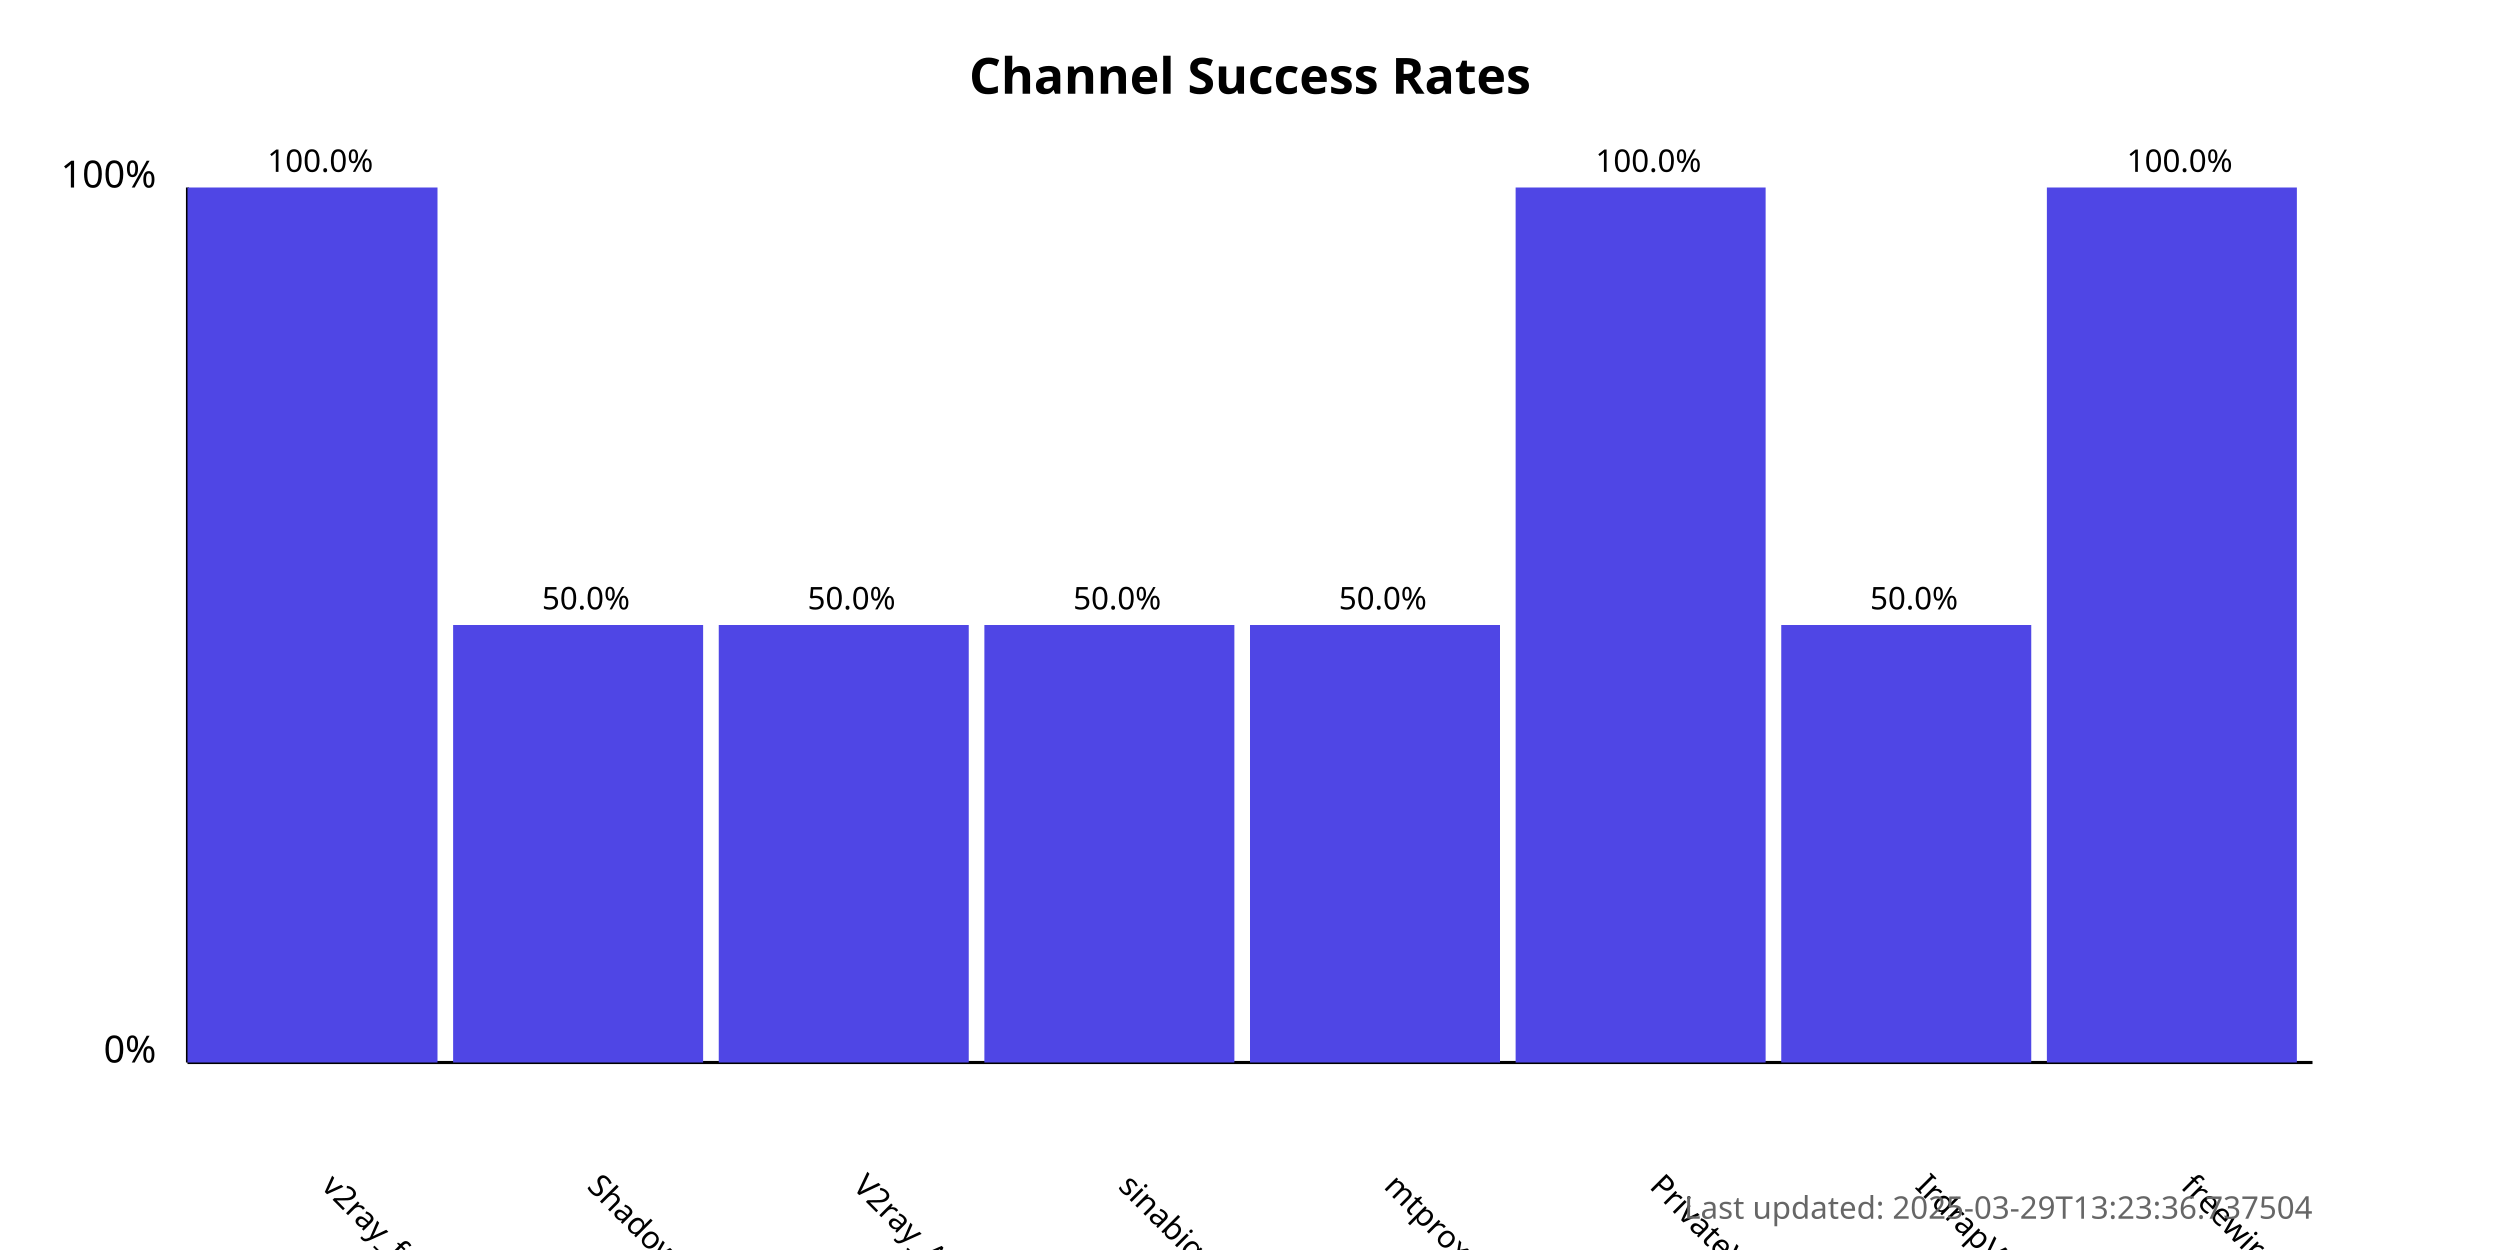
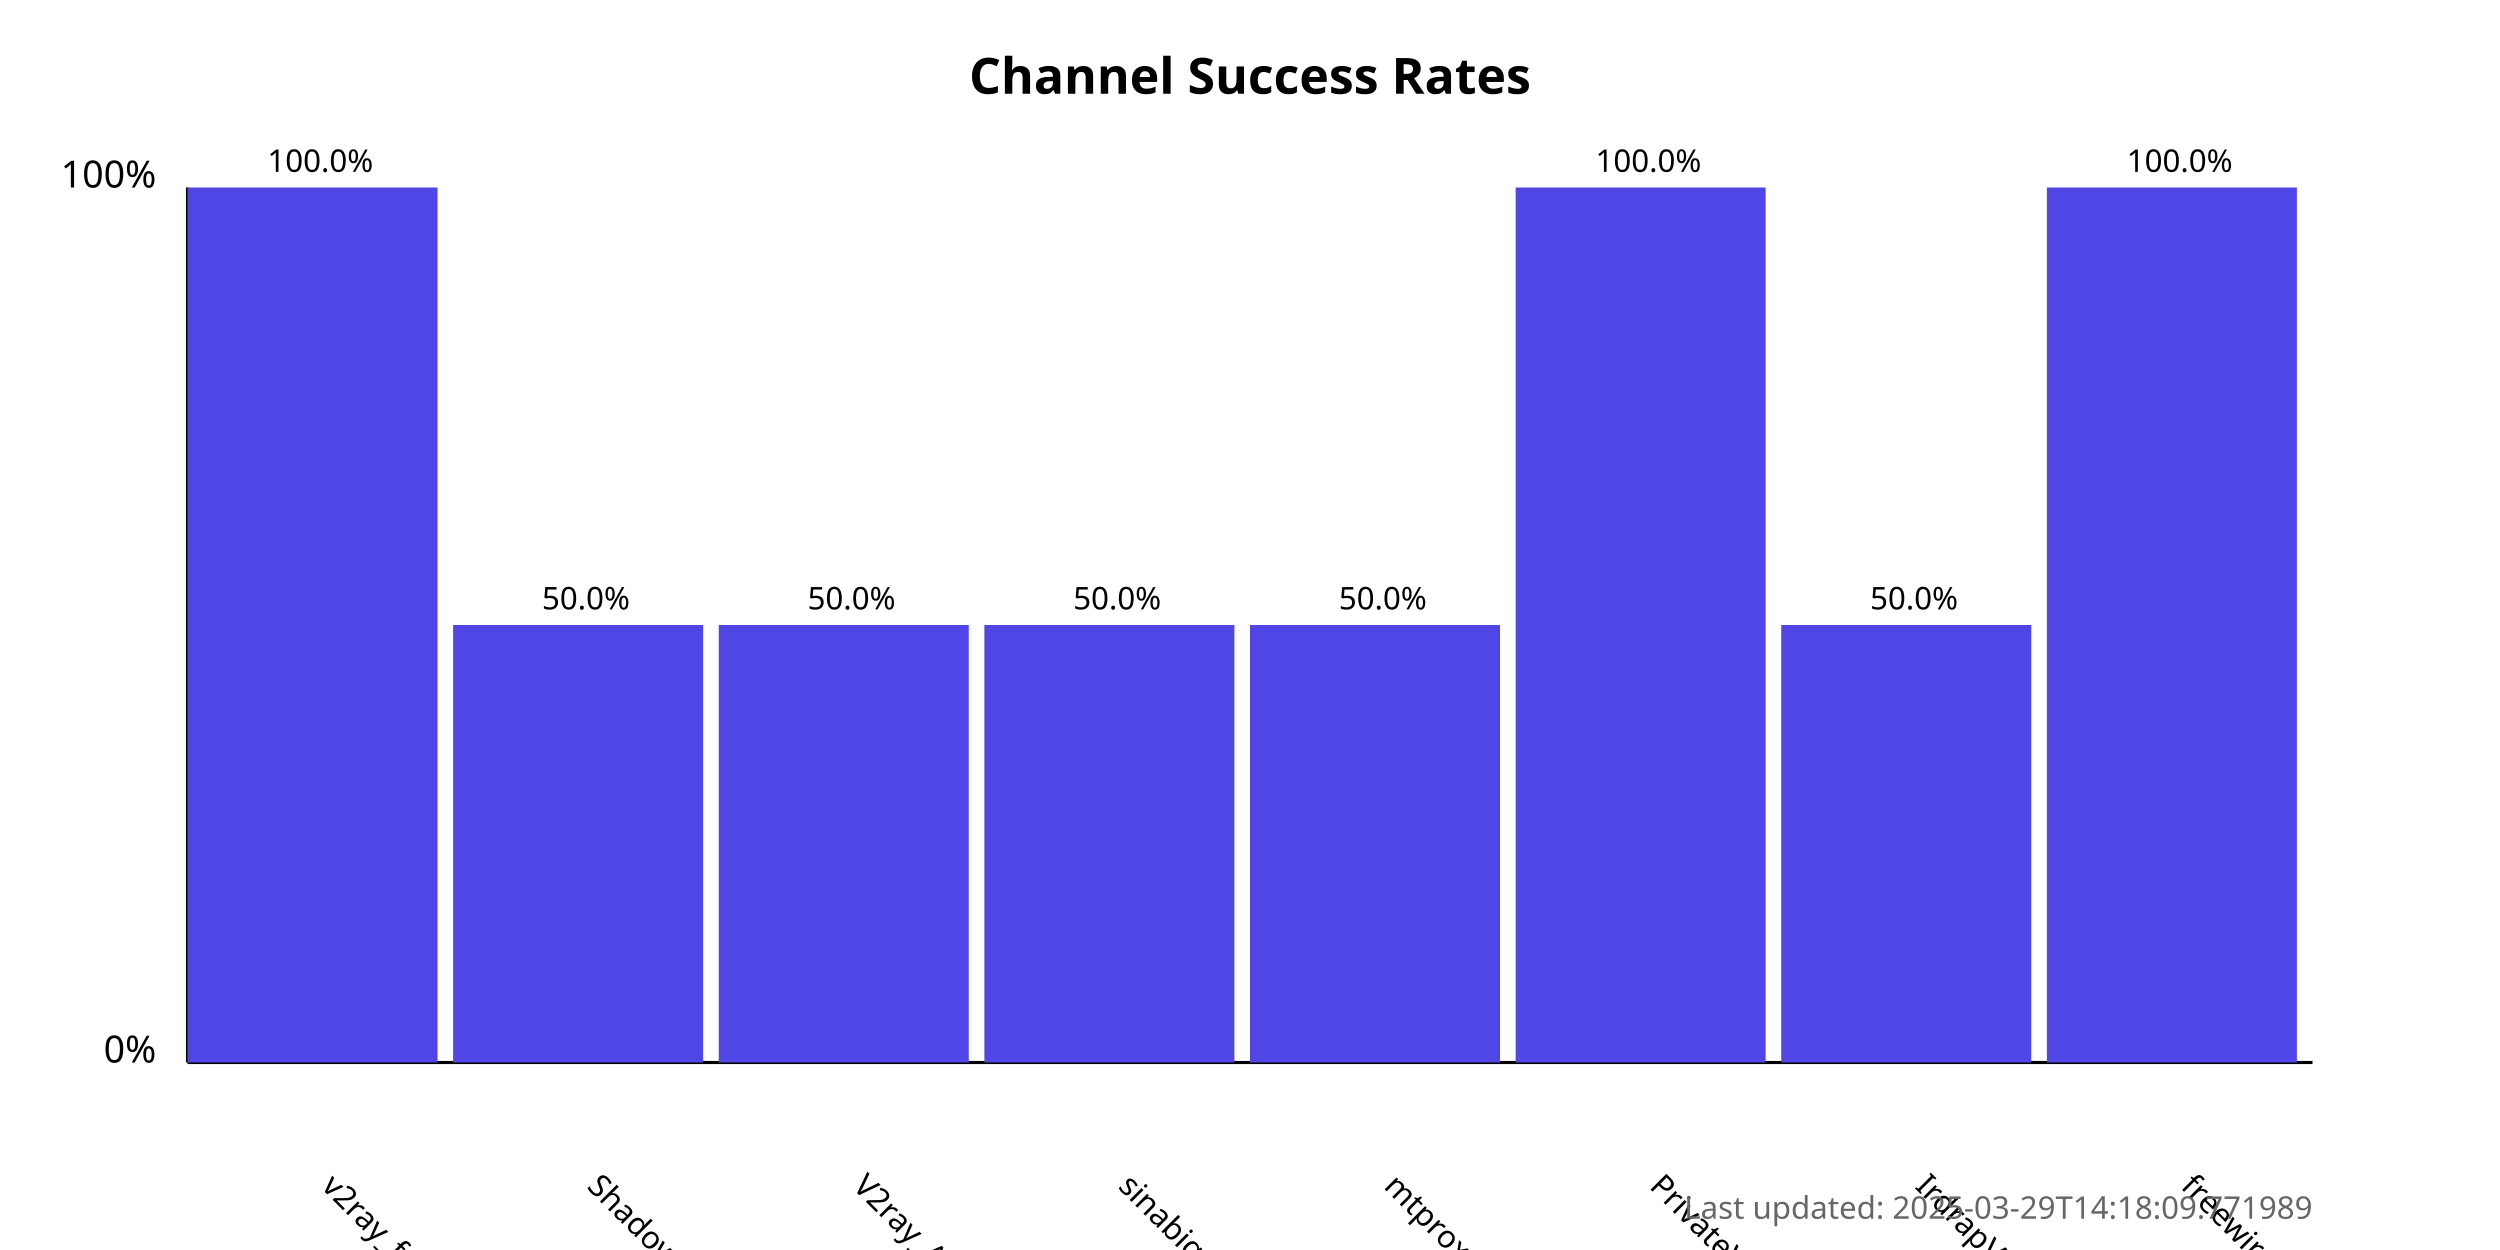
<svg xmlns="http://www.w3.org/2000/svg" width="800" height="400">
  <style>
            .chart-title { font: bold 16px sans-serif; }
            .axis-label { font: 12px sans-serif; }
            .tick-label { font: 10px sans-serif; }
            .bar { fill: #4f46e5; }
            .bar:hover { fill: #6366f1; }
            .timestamp { font: 10px sans-serif; fill: #666; }
        </style>
  <text x="400.0" y="30" text-anchor="middle" class="chart-title">
            Channel Success Rates
        </text>
  <line x1="60" y1="340" x2="60" y2="60" stroke="black" stroke-width="1" />
  <line x1="60" y1="340" x2="740" y2="340" stroke="black" stroke-width="1" />
  <text x="50" y="340" text-anchor="end" class="axis-label">0%</text>
  <text x="50" y="60" text-anchor="end" class="axis-label">100%</text>
  <g>
    <rect x="60" y="60.0" width="80.0" height="280.0" class="bar" />
    <text x="102.5" y="380" transform="rotate(45, 102.5, 380)" text-anchor="start" class="tick-label">
                v2ray_free_conf
            </text>
    <text x="102.5" y="55.0" text-anchor="middle" class="tick-label">
                100.0%
            </text>
  </g>
  <g>
    <rect x="145.0" y="200.0" width="80.0" height="140.0" class="bar" />
    <text x="187.5" y="380" transform="rotate(45, 187.5, 380)" text-anchor="start" class="tick-label">
                ShadowProxy66
            </text>
    <text x="187.5" y="195.0" text-anchor="middle" class="tick-label">
                50.0%
            </text>
  </g>
  <g>
    <rect x="230.0" y="200.0" width="80.0" height="140.0" class="bar" />
    <text x="272.5" y="380" transform="rotate(45, 272.5, 380)" text-anchor="start" class="tick-label">
                V2ray_Alpha
            </text>
    <text x="272.5" y="195.0" text-anchor="middle" class="tick-label">
                50.0%
            </text>
  </g>
  <g>
    <rect x="315.0" y="200.0" width="80.0" height="140.0" class="bar" />
    <text x="357.5" y="380" transform="rotate(45, 357.5, 380)" text-anchor="start" class="tick-label">
                sinabigo
            </text>
    <text x="357.5" y="195.0" text-anchor="middle" class="tick-label">
                50.0%
            </text>
  </g>
  <g>
    <rect x="400.0" y="200.0" width="80.0" height="140.0" class="bar" />
    <text x="442.5" y="380" transform="rotate(45, 442.5, 380)" text-anchor="start" class="tick-label">
                mtproxy_lists
            </text>
    <text x="442.5" y="195.0" text-anchor="middle" class="tick-label">
                50.0%
            </text>
  </g>
  <g>
    <rect x="485.0" y="60.0" width="80.0" height="280.0" class="bar" />
    <text x="527.5" y="380" transform="rotate(45, 527.5, 380)" text-anchor="start" class="tick-label">
                PrivateVPNs
            </text>
    <text x="527.5" y="55.0" text-anchor="middle" class="tick-label">
                100.0%
            </text>
  </g>
  <g>
    <rect x="570.0" y="200.0" width="80.0" height="140.0" class="bar" />
    <text x="612.5" y="380" transform="rotate(45, 612.5, 380)" text-anchor="start" class="tick-label">
                IrdrapVPNnews
            </text>
    <text x="612.5" y="195.0" text-anchor="middle" class="tick-label">
                50.0%
            </text>
  </g>
  <g>
    <rect x="655.0" y="60.0" width="80.0" height="280.0" class="bar" />
    <text x="697.5" y="380" transform="rotate(45, 697.5, 380)" text-anchor="start" class="tick-label">
                freewireguard
            </text>
    <text x="697.5" y="55.0" text-anchor="middle" class="tick-label">
                100.0%
            </text>
  </g>
  <text x="740" y="390" text-anchor="end" class="timestamp">
-             Last updated: 2025-03-29T13:23:36.737504
+             Last updated: 2025-03-29T14:18:09.771989
        </text>
</svg>
